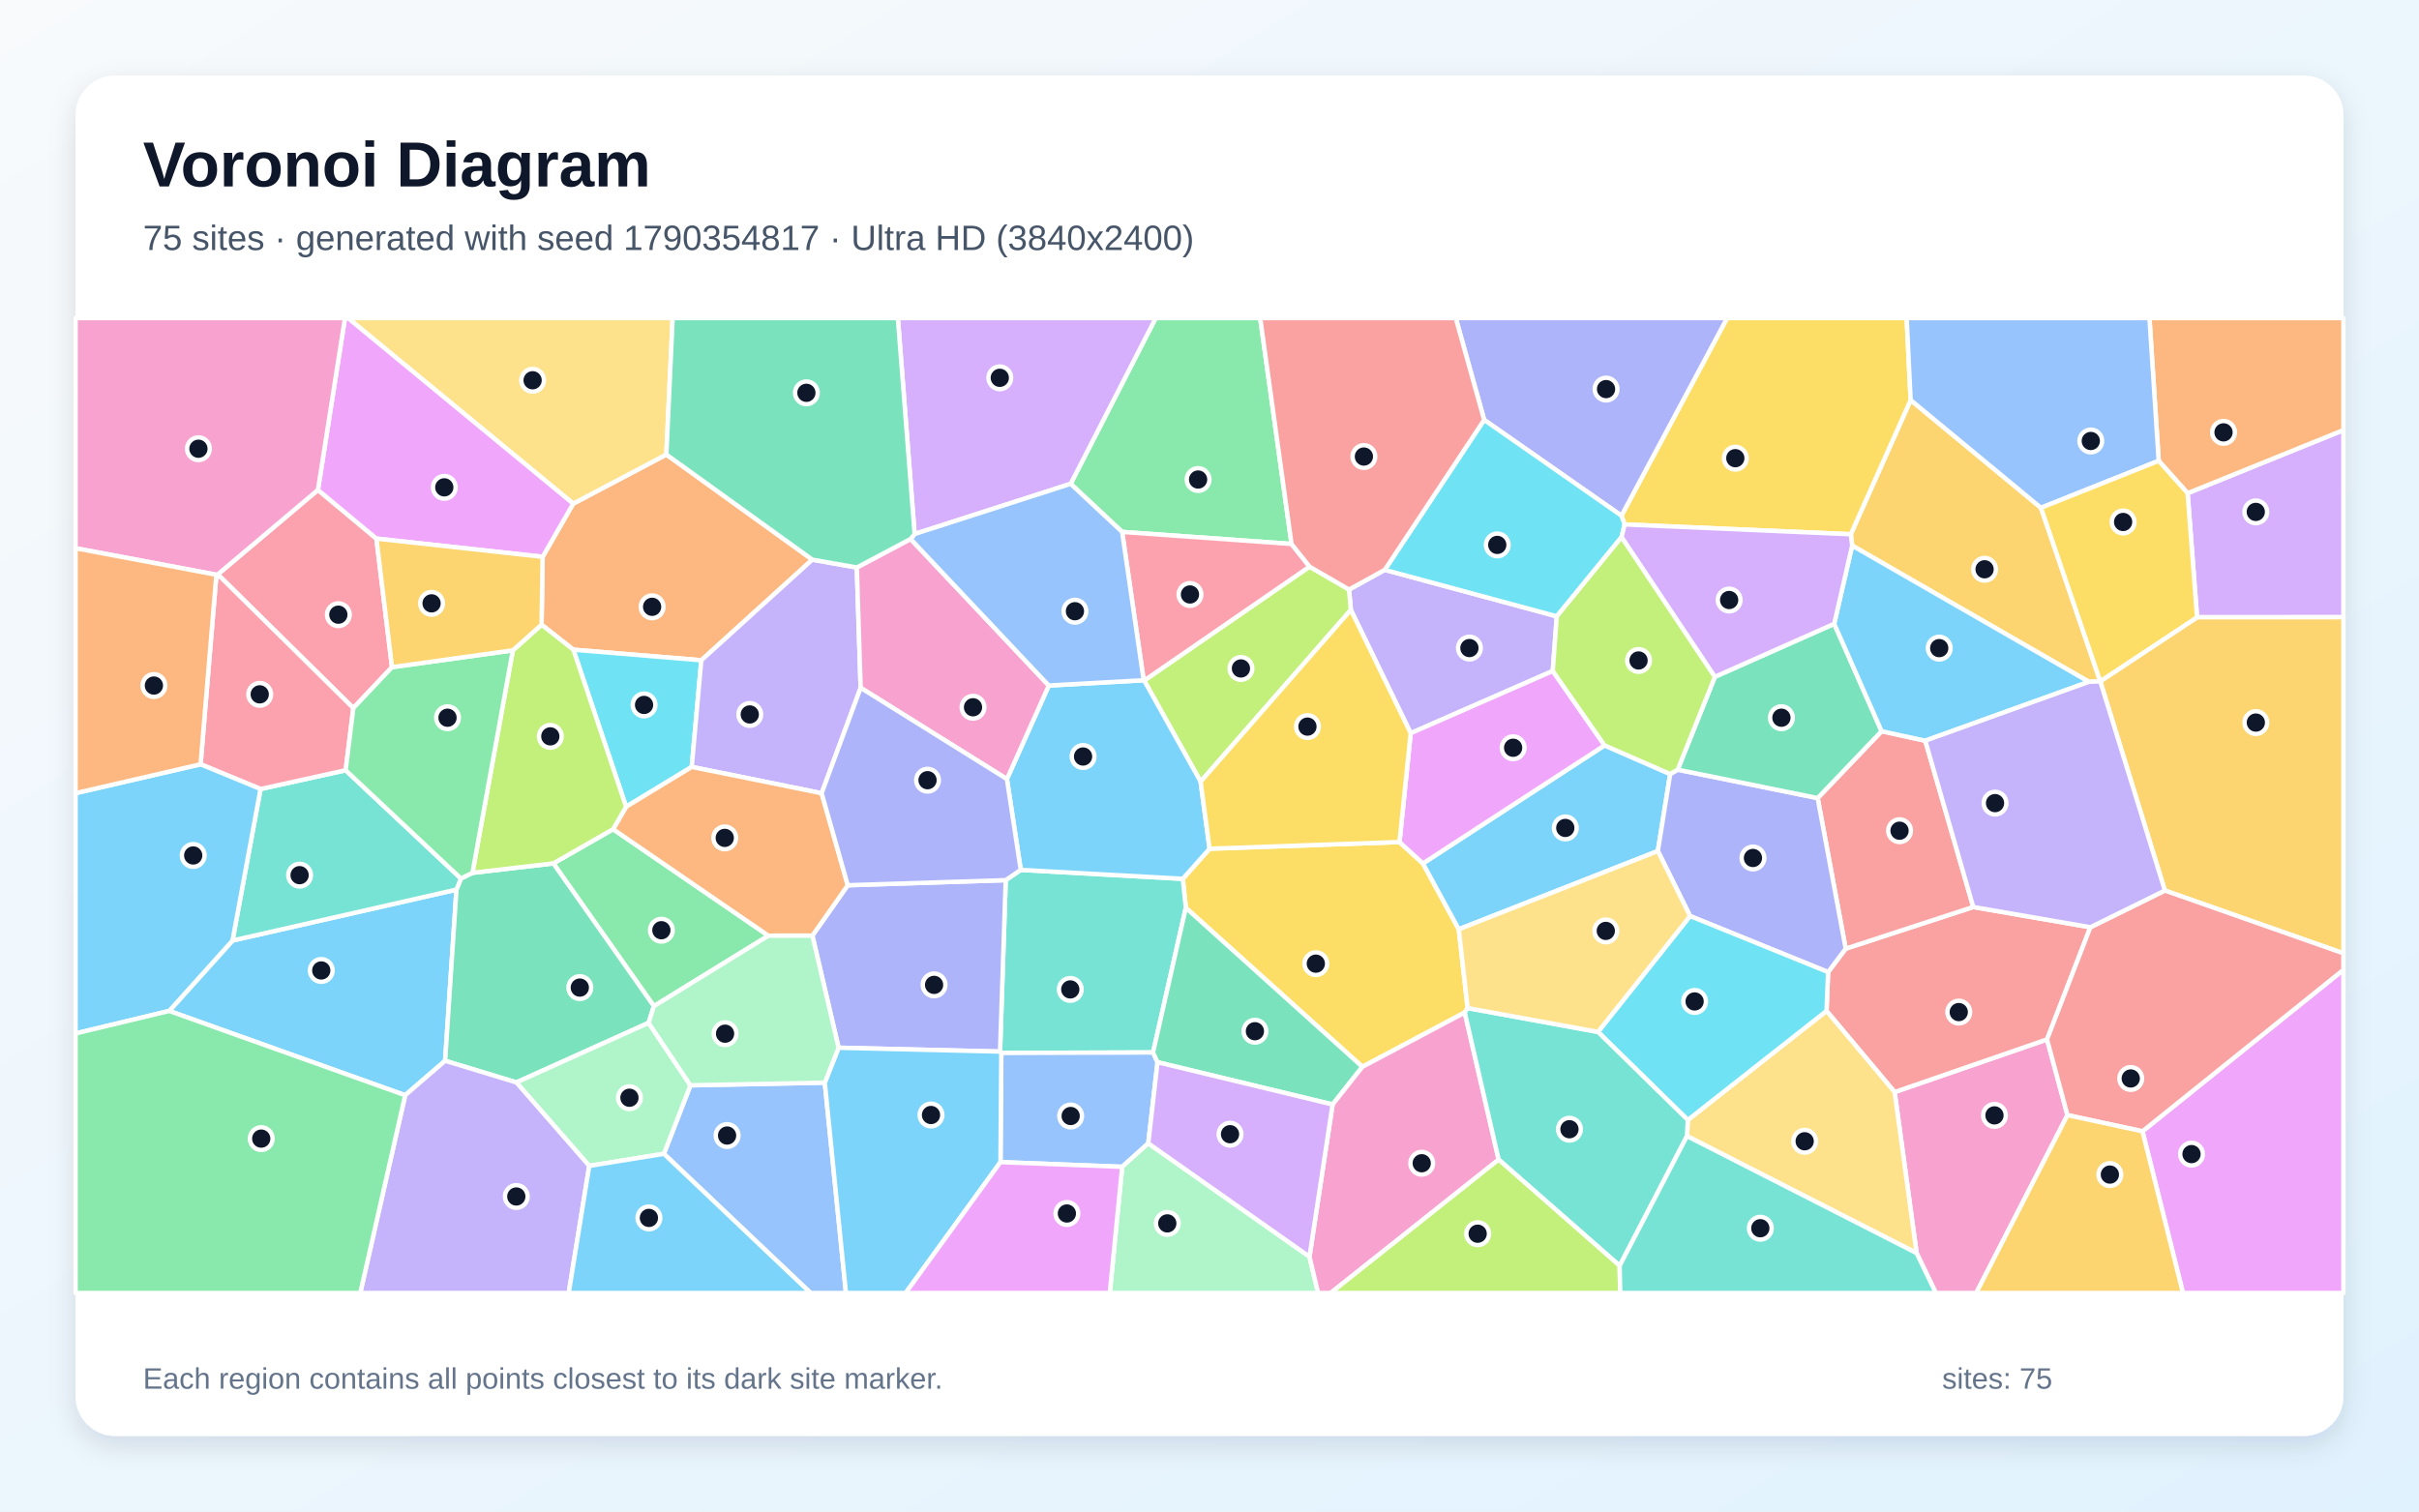
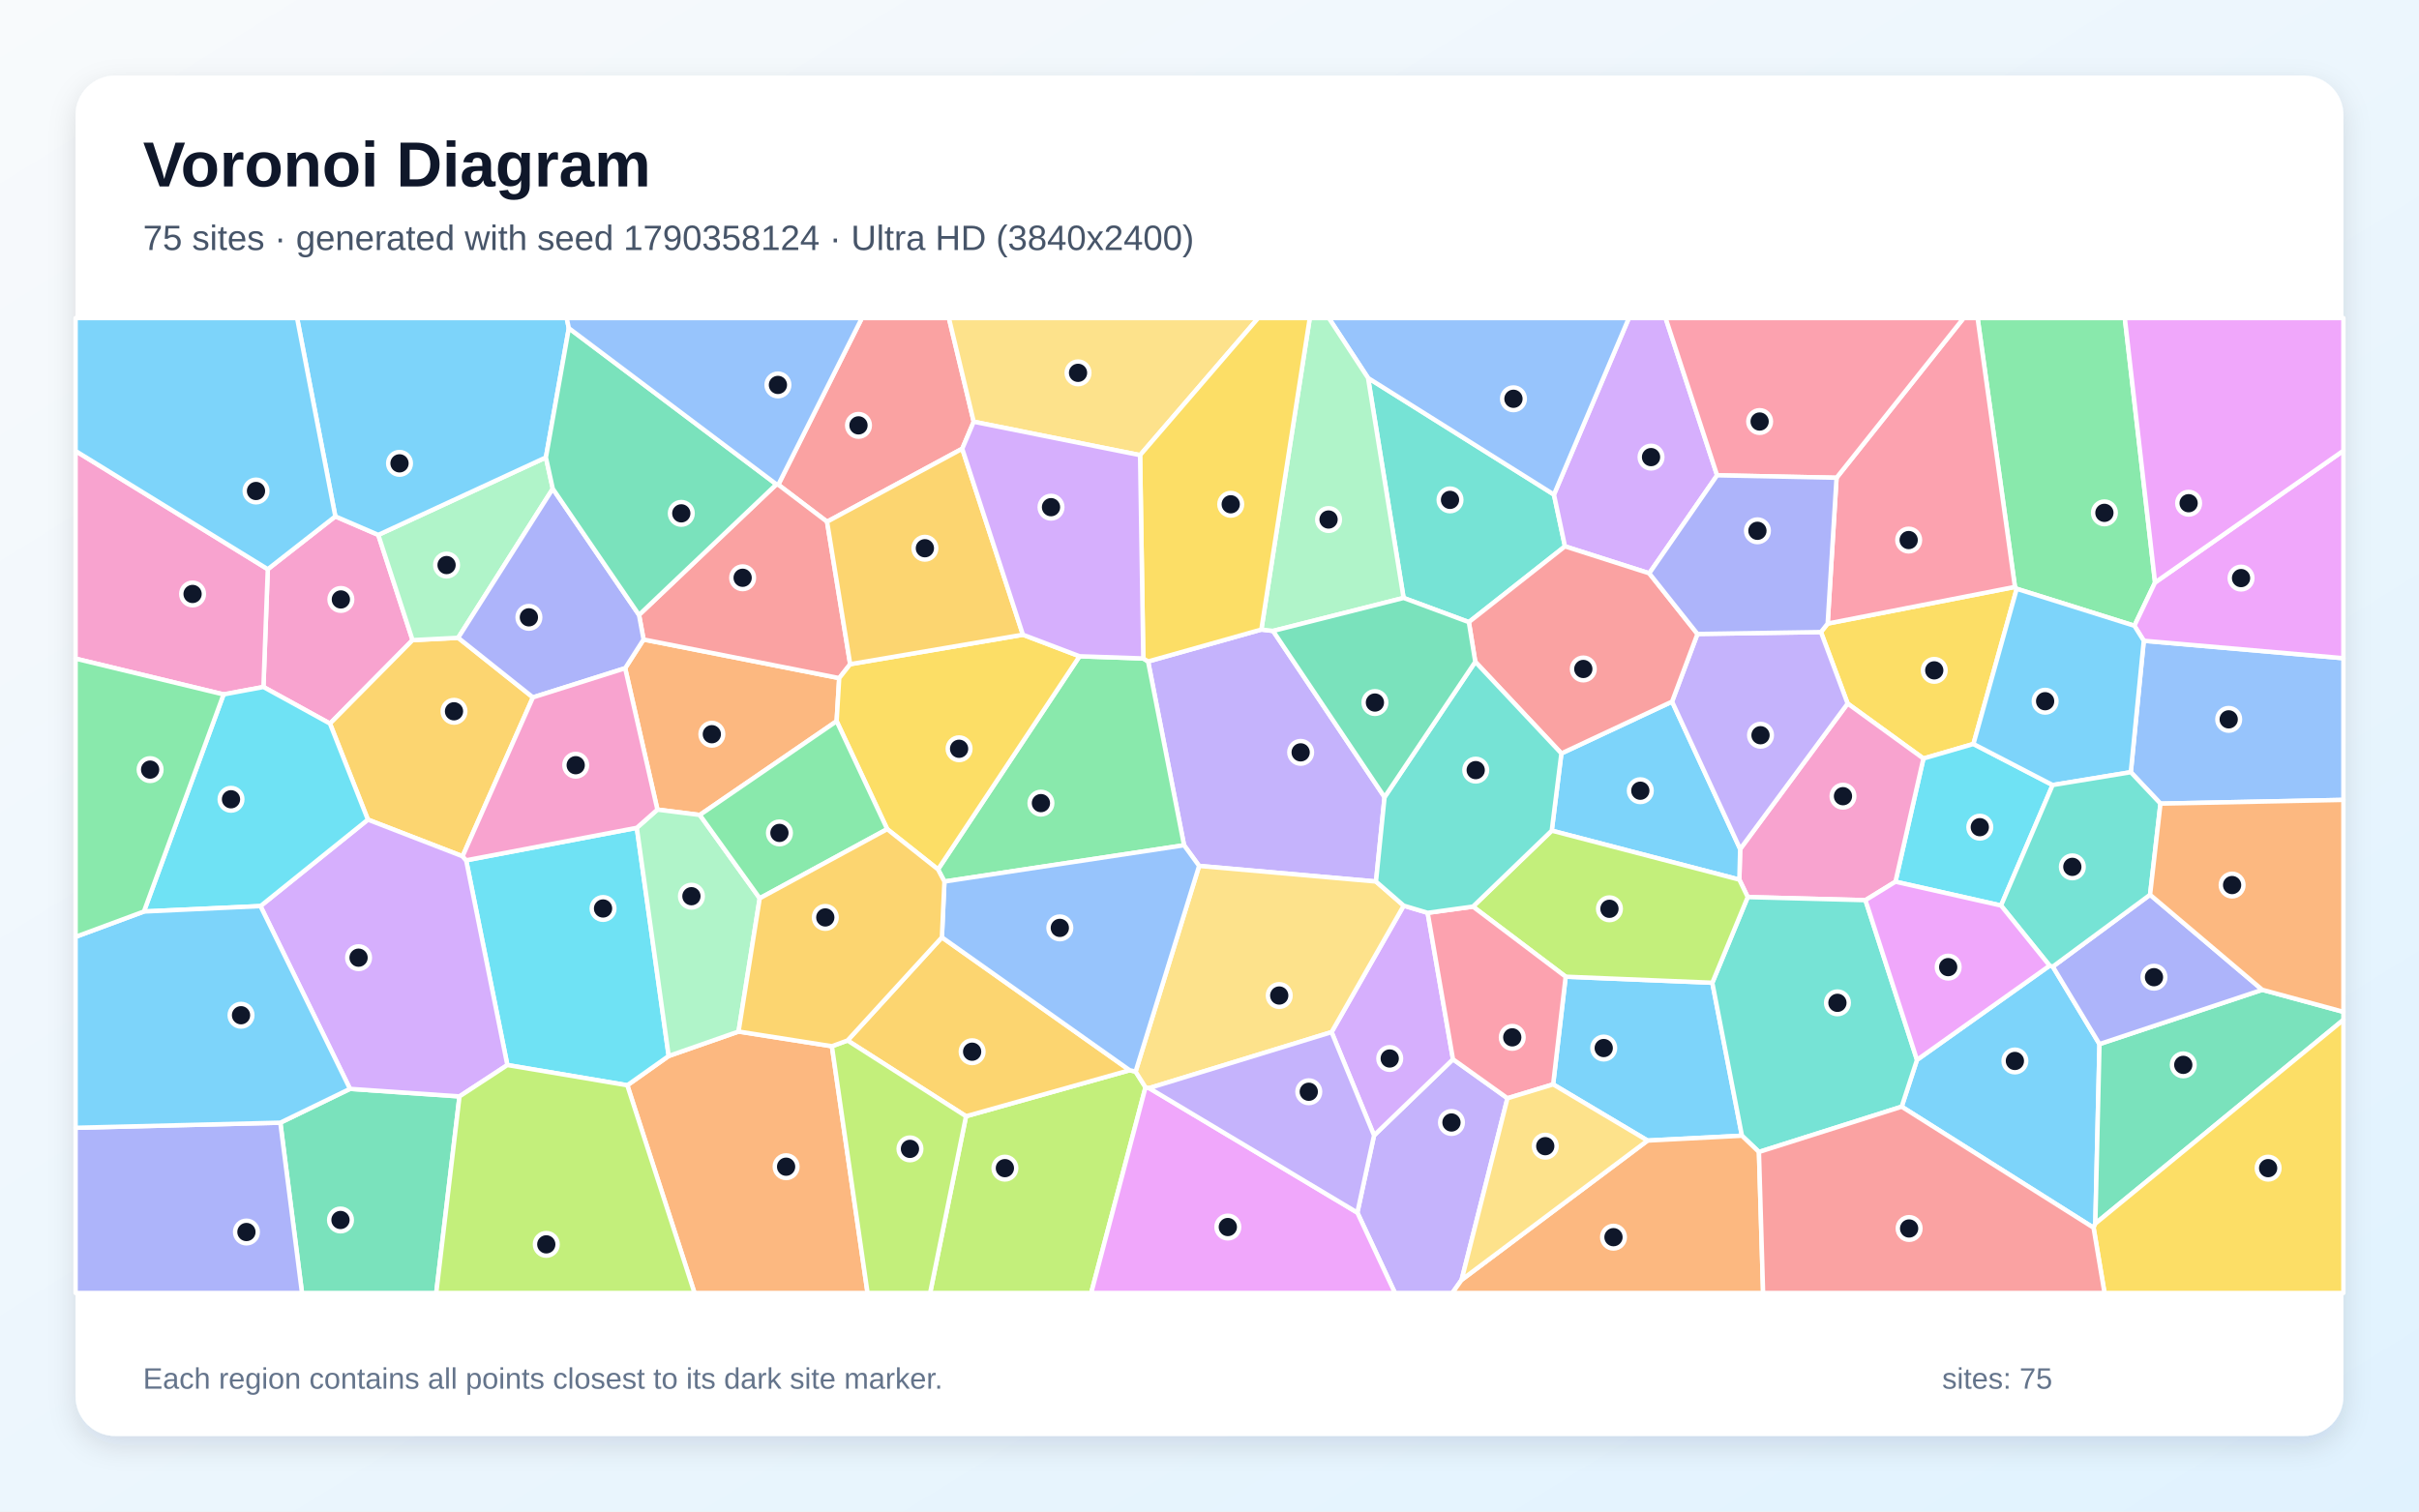
<svg xmlns="http://www.w3.org/2000/svg" width="3840" height="2400" viewBox="0 0 3840 2400" role="img" aria-labelledby="title description">
  <defs>
    <linearGradient id="background" x1="0" y1="0" x2="1" y2="1">
      <stop stop-color="#F8FAFC" />
      <stop offset="1" stop-color="#E0F2FE" />
    </linearGradient>
    <filter id="shadow" x="-5%" y="-5%" width="110%" height="110%">
      <feDropShadow dx="0" dy="15" stdDeviation="22" flood-color="#0F172A" flood-opacity=".12" />
    </filter>
  </defs>
  <rect width="3840" height="2400" fill="url(#background)" />
  <rect x="120" y="120" width="3600" height="2160" rx="63" fill="#FFFFFF" filter="url(#shadow)" />
  <g font-family="Arial, sans-serif">
    <text x="227" y="296" font-size="101" font-weight="700" fill="#0F172A">Voronoi Diagram</text>
-     <text x="227" y="397" font-size="56" fill="#475569">75 sites · generated with seed 1790354817 · Ultra HD (3840x2400)</text>
+     <text x="227" y="397" font-size="56" fill="#475569">75 sites · generated with seed 1790358124 · Ultra HD (3840x2400)</text>
  </g>
  <g stroke="#FFFFFF" stroke-width="7" stroke-linejoin="round">
-     <polygon points="268.6,1605.2 369.1,1493.4 724.6,1412.5 706.6,1684.3 643.2,1739.0" fill="#38BDF8" fill-opacity="0.65" />
-     <polygon points="2198.2,904.8 2471.3,978.6 2464.9,1065.4 2239.4,1164.2 2144.4,968.4 2141.5,936.1" fill="#A78BFA" fill-opacity="0.65" />
-     <polygon points="3042.5,1989.7 3007.6,1734.0 3249.5,1650.4 3282.0,1770.6 3137.1,2053.0 3073.0,2053.0" fill="#F472B6" fill-opacity="0.65" />
-     <polygon points="861.4,884.1 909.9,799.7 1057.8,721.7 1289.5,888.6 1113.3,1048.4 910.2,1031.6 859.7,991.9" fill="#FB923C" fill-opacity="0.65" />
-     <polygon points="2221.6,1337.0 2258.8,1371.0 2315.7,1475.5 2329.8,1600.6 2325.2,1607.7 2162.7,1693.9 1882.4,1441.4 1877.6,1395.4 1920.1,1347.6" fill="#FACC15" fill-opacity="0.65" />
-     <polygon points="973.2,1316.6 1219.8,1485.7 1038.0,1597.6 878.4,1370.9" fill="#4ADE80" fill-opacity="0.65" />
-     <polygon points="1830.4,1671.1 1589.5,1671.9 1587.5,1669.7 1596.5,1397.5 1620.4,1381.2 1877.6,1395.4 1882.4,1441.4" fill="#2DD4BF" fill-opacity="0.65" />
-     <polygon points="1588.2,1845.2 1589.5,1671.9 1830.4,1671.1 1837.5,1686.6 1822.8,1815.4 1781.4,1852.7" fill="#60A5FA" fill-opacity="0.65" />
-     <polygon points="3401.0,1796.3 3720.0,1539.9 3720.0,2053.0 3465.3,2053.0" fill="#E879F9" fill-opacity="0.65" />
-     <polygon points="1029.6,1624.1 819.7,1718.7 706.6,1684.3 724.6,1412.5 731.7,1394.9 750.0,1385.9 878.4,1370.9 1038.0,1597.6" fill="#34D399" fill-opacity="0.65" />
-     <polygon points="2902.0,1543.5 2929.9,1506.3 3132.4,1440.1 3318.3,1472.3 3249.5,1650.4 3007.6,1734.0 2899.5,1605.1" fill="#F87171" fill-opacity="0.65" />
-     <polygon points="1331.2,1663.6 1289.6,1485.6 1345.8,1405.6 1596.5,1397.5 1587.5,1669.7" fill="#818CF8" fill-opacity="0.65" />
-     <polygon points="3239.9,806.3 3334.0,1081.8 3316.0,1082.6 2940.2,866.3 2938.0,848.3 3033.0,635.2" fill="#FBBF24" fill-opacity="0.65" />
-     <polygon points="1905.9,1241.1 1816.3,1080.6 2078.8,899.7 2141.5,936.1 2144.4,968.4" fill="#A3E635" fill-opacity="0.65" />
-     <polygon points="3487.7,980.1 3472.7,783.1 3720.0,682.9 3720.0,980.0" fill="#C084FC" fill-opacity="0.65" />
-     <polygon points="504.7,777.9 597.5,855.2 622.3,1059.3 560.9,1124.3 345.7,912.0" fill="#FB7185" fill-opacity="0.65" />
-     <polygon points="1098.1,1217.7 993.9,1281.0 910.2,1031.6 1113.3,1048.4" fill="#22D3EE" fill-opacity="0.65" />
-     <polygon points="1781.4,1852.7 1822.8,1815.4 2078.7,1995.4 2092.4,2053.0 1761.7,2053.0" fill="#86EFAC" fill-opacity="0.65" />
-     <polygon points="2678.0,1803.9 2679.3,1778.3 2899.5,1605.1 3007.6,1734.0 3042.5,1989.7" fill="#FCD34D" fill-opacity="0.65" />
-     <polygon points="2651.3,1229.0 2631.7,1351.3 2315.7,1475.5 2258.8,1371.0 2547.1,1183.5" fill="#38BDF8" fill-opacity="0.65" />
-     <polygon points="1598.4,1237.0 1664.9,1088.5 1815.5,1080.1 1816.3,1080.6 1905.9,1241.1 1920.1,1347.6 1877.6,1395.4 1620.4,1381.2" fill="#38BDF8" fill-opacity="0.65" />
-     <polygon points="1360.1,901.1 1366.2,1092.1 1304.3,1259.5 1098.1,1217.7 1113.3,1048.4 1289.5,888.6" fill="#A78BFA" fill-opacity="0.65" />
-     <polygon points="1445.5,855.8 1664.9,1088.5 1598.4,1237.0 1366.2,1092.1 1360.1,901.1" fill="#F472B6" fill-opacity="0.65" />
-     <polygon points="1304.3,1259.5 1345.8,1405.6 1289.6,1485.6 1219.8,1485.7 973.2,1316.6 993.9,1281.0 1098.1,1217.7" fill="#FB923C" fill-opacity="0.65" />
-     <polygon points="3033.0,635.2 2938.0,848.3 2579.0,832.7 2573.9,818.8 2741.7,505.0 3026.7,505.0" fill="#FACC15" fill-opacity="0.65" />
-     <polygon points="2050.2,863.7 1781.3,844.6 1699.6,768.2 1834.6,505.0 2000.5,505.0" fill="#4ADE80" fill-opacity="0.65" />
-     <polygon points="413.6,1252.8 548.7,1223.0 731.7,1394.9 724.6,1412.5 369.1,1493.4" fill="#2DD4BF" fill-opacity="0.65" />
-     <polygon points="1053.9,1832.0 1096.0,1723.3 1309.3,1719.0 1342.9,2053.0 1286.7,2053.0" fill="#60A5FA" fill-opacity="0.65" />
-     <polygon points="2547.1,1183.5 2258.8,1371.0 2221.6,1337.0 2239.4,1164.2 2464.9,1065.4" fill="#E879F9" fill-opacity="0.65" />
-     <polygon points="2115.4,1753.7 1837.5,1686.6 1830.4,1671.1 1882.4,1441.4 2162.7,1693.9" fill="#34D399" fill-opacity="0.65" />
-     <polygon points="2885.4,1267.2 2986.9,1161.0 3056.2,1176.1 3132.4,1440.1 2929.9,1506.3" fill="#F87171" fill-opacity="0.65" />
-     <polygon points="2682.9,1454.5 2631.7,1351.3 2651.3,1229.0 2663.2,1222.1 2885.4,1267.2 2929.9,1506.3 2902.0,1543.5" fill="#818CF8" fill-opacity="0.65" />
-     <polygon points="3436.6,1414.0 3334.0,1081.8 3487.7,980.1 3720.0,980.0 3720.0,1513.7" fill="#FBBF24" fill-opacity="0.65" />
-     <polygon points="993.9,1281.0 973.2,1316.6 878.4,1370.9 750.0,1385.9 814.1,1032.6 859.7,991.9 910.2,1031.6" fill="#A3E635" fill-opacity="0.65" />
-     <polygon points="1699.6,768.2 1451.9,847.9 1425.3,505.0 1834.6,505.0" fill="#C084FC" fill-opacity="0.65" />
-     <polygon points="343.5,912.6 345.7,912.0 560.9,1124.3 548.7,1223.0 413.6,1252.8 318.4,1213.5" fill="#FB7185" fill-opacity="0.65" />
-     <polygon points="2679.3,1778.3 2536.7,1638.5 2682.9,1454.5 2902.0,1543.5 2899.5,1605.1" fill="#22D3EE" fill-opacity="0.65" />
-     <polygon points="935.4,1851.2 819.7,1718.7 1029.6,1624.1 1096.0,1723.3 1053.9,1832.0" fill="#86EFAC" fill-opacity="0.65" />
-     <polygon points="1057.8,721.7 909.9,799.7 552.4,505.0 1067.8,505.0" fill="#FCD34D" fill-opacity="0.65" />
-     <polygon points="1309.3,1719.0 1331.2,1663.6 1587.5,1669.7 1589.5,1671.9 1588.2,1845.2 1437.6,2053.0 1342.9,2053.0" fill="#38BDF8" fill-opacity="0.65" />
-     <polygon points="318.4,1213.5 413.6,1252.8 369.1,1493.4 268.6,1605.2 120.0,1640.9 120.0,1259.4" fill="#38BDF8" fill-opacity="0.65" />
-     <polygon points="643.2,1739.0 706.6,1684.3 819.7,1718.7 935.4,1851.2 902.8,2053.0 571.9,2053.0" fill="#A78BFA" fill-opacity="0.65" />
-     <polygon points="2078.7,1995.4 2115.4,1753.7 2162.7,1693.9 2325.2,1607.7 2379.0,1841.2 2112.4,2053.0 2092.4,2053.0" fill="#F472B6" fill-opacity="0.65" />
-     <polygon points="3472.7,783.1 3426.8,731.7 3412.1,505.0 3720.0,505.0 3720.0,682.9" fill="#FB923C" fill-opacity="0.65" />
-     <polygon points="2221.6,1337.0 1920.1,1347.6 1905.9,1241.1 2144.4,968.4 2239.4,1164.2" fill="#FACC15" fill-opacity="0.65" />
-     <polygon points="548.7,1223.0 560.9,1124.3 622.3,1059.3 814.1,1032.6 750.0,1385.9 731.7,1394.9" fill="#4ADE80" fill-opacity="0.65" />
-     <polygon points="2571.1,2009.8 2379.0,1841.2 2325.2,1607.7 2329.8,1600.6 2536.7,1638.5 2679.3,1778.3 2678.0,1803.9" fill="#2DD4BF" fill-opacity="0.65" />
-     <polygon points="3426.8,731.7 3239.9,806.3 3033.0,635.2 3026.7,505.0 3412.1,505.0" fill="#60A5FA" fill-opacity="0.65" />
-     <polygon points="909.9,799.7 861.4,884.1 597.5,855.2 504.7,777.9 547.6,505.0 552.4,505.0" fill="#E879F9" fill-opacity="0.65" />
-     <polygon points="2722.3,1074.6 2911.7,990.5 2986.9,1161.0 2885.4,1267.2 2663.2,1222.1" fill="#34D399" fill-opacity="0.65" />
-     <polygon points="3401.0,1796.3 3282.0,1770.6 3249.5,1650.4 3318.3,1472.3 3436.6,1414.0 3720.0,1513.7 3720.0,1539.9" fill="#F87171" fill-opacity="0.65" />
-     <polygon points="2573.9,818.8 2356.0,666.7 2310.9,505.0 2741.7,505.0" fill="#818CF8" fill-opacity="0.65" />
-     <polygon points="3282.0,1770.6 3401.0,1796.3 3465.3,2053.0 3137.1,2053.0" fill="#FBBF24" fill-opacity="0.65" />
-     <polygon points="2379.0,1841.2 2571.1,2009.8 2572.0,2053.0 2112.4,2053.0" fill="#A3E635" fill-opacity="0.65" />
-     <polygon points="2078.7,1995.4 1822.8,1815.4 1837.5,1686.6 2115.4,1753.7" fill="#C084FC" fill-opacity="0.65" />
-     <polygon points="1781.3,844.6 2050.2,863.7 2078.8,899.7 1816.3,1080.6 1815.5,1080.1" fill="#FB7185" fill-opacity="0.65" />
-     <polygon points="2356.0,666.7 2573.9,818.8 2579.0,832.7 2574.2,852.7 2471.3,978.6 2198.2,904.8" fill="#22D3EE" fill-opacity="0.65" />
-     <polygon points="1309.3,1719.0 1096.0,1723.3 1029.6,1624.1 1038.0,1597.6 1219.8,1485.7 1289.6,1485.6 1331.2,1663.6" fill="#86EFAC" fill-opacity="0.65" />
-     <polygon points="2682.9,1454.5 2536.7,1638.5 2329.8,1600.6 2315.7,1475.5 2631.7,1351.3" fill="#FCD34D" fill-opacity="0.65" />
-     <polygon points="2911.7,990.5 2940.2,866.3 3316.0,1082.6 3056.2,1176.1 2986.9,1161.0" fill="#38BDF8" fill-opacity="0.65" />
-     <polygon points="935.4,1851.2 1053.9,1832.0 1286.7,2053.0 902.8,2053.0" fill="#38BDF8" fill-opacity="0.65" />
-     <polygon points="3334.0,1081.8 3436.6,1414.0 3318.3,1472.3 3132.4,1440.1 3056.2,1176.1 3316.0,1082.6 3334.0,1081.8" fill="#A78BFA" fill-opacity="0.65" />
-     <polygon points="504.7,777.9 345.7,912.0 343.5,912.6 120.0,870.5 120.0,505.0 547.6,505.0" fill="#F472B6" fill-opacity="0.65" />
-     <polygon points="343.5,912.6 318.4,1213.5 120.0,1259.4 120.0,870.5" fill="#FB923C" fill-opacity="0.65" />
-     <polygon points="3426.8,731.7 3472.7,783.1 3487.7,980.1 3334.0,1081.8 3334.0,1081.8 3239.9,806.3" fill="#FACC15" fill-opacity="0.65" />
-     <polygon points="120.0,1640.9 268.6,1605.2 643.2,1739.0 571.9,2053.0 120.0,2053.0" fill="#4ADE80" fill-opacity="0.65" />
-     <polygon points="2571.1,2009.8 2678.0,1803.9 3042.5,1989.7 3073.0,2053.0 2572.0,2053.0" fill="#2DD4BF" fill-opacity="0.65" />
-     <polygon points="1451.9,847.9 1699.6,768.2 1781.3,844.6 1815.5,1080.1 1664.9,1088.5 1445.5,855.8" fill="#60A5FA" fill-opacity="0.65" />
-     <polygon points="1588.2,1845.2 1781.4,1852.7 1761.7,2053.0 1437.6,2053.0" fill="#E879F9" fill-opacity="0.65" />
-     <polygon points="1451.9,847.9 1445.5,855.8 1360.1,901.1 1289.5,888.6 1057.8,721.7 1067.8,505.0 1425.3,505.0" fill="#34D399" fill-opacity="0.65" />
-     <polygon points="2356.0,666.7 2198.2,904.8 2141.5,936.1 2078.8,899.7 2050.2,863.7 2000.5,505.0 2310.9,505.0" fill="#F87171" fill-opacity="0.65" />
-     <polygon points="1304.3,1259.5 1366.2,1092.1 1598.4,1237.0 1620.4,1381.2 1596.5,1397.5 1345.8,1405.6" fill="#818CF8" fill-opacity="0.65" />
-     <polygon points="861.4,884.1 859.7,991.9 814.1,1032.6 622.3,1059.3 597.5,855.2" fill="#FBBF24" fill-opacity="0.65" />
-     <polygon points="2574.2,852.7 2722.3,1074.6 2663.2,1222.1 2651.3,1229.0 2547.1,1183.5 2464.9,1065.4 2471.3,978.6" fill="#A3E635" fill-opacity="0.65" />
-     <polygon points="2574.2,852.7 2579.0,832.7 2938.0,848.3 2940.2,866.3 2911.7,990.5 2722.3,1074.6" fill="#C084FC" fill-opacity="0.65" />
+     <polygon points="3018.8,1757.2 3043.1,1682.9 3253.6,1533.3 3258.7,1534.8 3332.8,1657.8 3326.2,1942.8 3323.4,1949.4" fill="#38BDF8" fill-opacity="0.65" />
+     <polygon points="2154.7,1925.4 2181.2,1802.8 2306.5,1681.9 2393.0,1743.8 2320.2,2032.2 2305.5,2053.0 2214.4,2053.0" fill="#A78BFA" fill-opacity="0.65" />
+     <polygon points="418.2,1090.8 425.1,903.8 532.3,819.9 600.5,849.3 654.9,1016.4 523.8,1148.9" fill="#F472B6" fill-opacity="0.65" />
+     <polygon points="995.8,1723.2 1061.5,1676.7 1172.4,1637.9 1320.6,1661.2 1377.2,2053.0 1102.5,2053.0" fill="#FB923C" fill-opacity="0.65" />
+     <polygon points="2933.0,1117.1 2890.6,1003.6 2901.3,990.1 3198.6,931.9 3201.4,934.9 3132.7,1181.3 3053.3,1204.4" fill="#FACC15" fill-opacity="0.65" />
+     <polygon points="3421.0,924.9 3388.2,993.6 3201.4,934.9 3198.6,931.9 3139.3,505.0 3373.0,505.0" fill="#4ADE80" fill-opacity="0.65" />
+     <polygon points="2228.1,949.4 2171.7,600.2 2466.8,785.3 2484.3,867.5 2331.7,987.8" fill="#2DD4BF" fill-opacity="0.65" />
+     <polygon points="3429.6,1276.0 3382.5,1226.1 3403.1,1017.4 3720.0,1045.1 3720.0,1270.1" fill="#60A5FA" fill-opacity="0.65" />
+     <polygon points="3403.1,1017.4 3388.2,993.6 3421.0,924.9 3720.0,715.6 3720.0,1045.1" fill="#E879F9" fill-opacity="0.65" />
+     <polygon points="3326.2,1942.8 3332.8,1657.8 3591.2,1571.6 3720.0,1606.6 3720.0,1619.3" fill="#34D399" fill-opacity="0.65" />
+     <polygon points="1545.7,669.6 1527.5,712.5 1312.9,828.4 1235.5,769.6 1368.2,505.0 1506.3,505.0" fill="#F87171" fill-opacity="0.65" />
+     <polygon points="3591.2,1571.6 3332.8,1657.8 3258.7,1534.8 3413.1,1420.7" fill="#818CF8" fill-opacity="0.65" />
+     <polygon points="734.3,1359.6 584.0,1301.4 523.8,1148.9 654.9,1016.4 727.3,1012.7 846.0,1107.3" fill="#FBBF24" fill-opacity="0.65" />
+     <polygon points="1533.5,1772.4 1793.2,1699.3 1802.7,1701.5 1818.4,1726.4 1732.2,2053.0 1476.5,2053.0" fill="#A3E635" fill-opacity="0.65" />
+     <polygon points="2725.8,754.7 2618.1,910.3 2484.3,867.5 2466.8,785.3 2585.7,505.0 2644.0,505.0" fill="#C084FC" fill-opacity="0.65" />
+     <polygon points="3198.6,931.9 2901.3,990.1 2915.4,758.6 3117.1,505.0 3139.3,505.0" fill="#FB7185" fill-opacity="0.65" />
+     <polygon points="3258.4,1246.5 3176.5,1437.8 3008.9,1400.0 3053.3,1204.4 3132.7,1181.3" fill="#22D3EE" fill-opacity="0.65" />
+     <polygon points="866.6,726.3 877.5,776.0 727.3,1012.7 654.9,1016.4 600.5,849.3" fill="#86EFAC" fill-opacity="0.65" />
+     <polygon points="1809.8,722.7 1545.7,669.6 1506.3,505.0 1997.3,505.0" fill="#FCD34D" fill-opacity="0.65" />
+     <polygon points="2615.4,1811.0 2465.5,1721.8 2485.4,1550.8 2718.2,1560.4 2765.2,1803.3" fill="#38BDF8" fill-opacity="0.65" />
+     <polygon points="3403.1,1017.4 3382.5,1226.1 3258.4,1246.5 3132.7,1181.3 3201.4,934.9 3388.2,993.6" fill="#38BDF8" fill-opacity="0.65" />
+     <polygon points="2197.9,1265.7 2184.3,1399.7 1903.5,1374.9 1879.6,1342.1 1822.5,1050.3 2002.3,999.6 2020.9,1001.8" fill="#A78BFA" fill-opacity="0.65" />
+     <polygon points="2961.3,1429.3 2774.4,1424.4 2761.1,1396.7 2762.4,1348.1 2933.0,1117.1 3053.3,1204.4 3008.9,1400.0" fill="#F472B6" fill-opacity="0.65" />
+     <polygon points="992.4,1061.0 1021.6,1015.4 1332.2,1076.7 1328.1,1145.1 1110.9,1294.0 1043.6,1285.5" fill="#FB923C" fill-opacity="0.65" />
+     <polygon points="3323.4,1949.4 3326.2,1942.8 3720.0,1619.3 3720.0,2053.0 3340.8,2053.0" fill="#FACC15" fill-opacity="0.65" />
+     <polygon points="1499.2,1399.7 1489.0,1380.4 1713.7,1042.0 1814.9,1045.5 1822.5,1050.3 1879.6,1342.1" fill="#4ADE80" fill-opacity="0.65" />
+     <polygon points="2792.2,1829.1 2765.2,1803.3 2718.2,1560.4 2774.4,1424.4 2961.3,1429.3 3043.1,1682.9 3018.8,1757.2" fill="#2DD4BF" fill-opacity="0.65" />
+     <polygon points="2466.8,785.3 2171.7,600.2 2109.4,505.0 2585.7,505.0" fill="#60A5FA" fill-opacity="0.65" />
+     <polygon points="1818.4,1726.4 1824.2,1727.7 2154.7,1925.4 2214.4,2053.0 1732.2,2053.0" fill="#E879F9" fill-opacity="0.65" />
+     <polygon points="445.0,1782.6 555.6,1728.9 729.4,1740.9 692.5,2053.0 479.4,2053.0" fill="#34D399" fill-opacity="0.65" />
+     <polygon points="1349.6,1054.6 1332.2,1076.7 1021.6,1015.4 1014.4,976.4 1232.5,769.0 1235.5,769.6 1312.9,828.4" fill="#F87171" fill-opacity="0.65" />
+     <polygon points="877.5,776.0 1014.4,976.4 1021.6,1015.4 992.4,1061.0 846.0,1107.3 727.3,1012.7" fill="#818CF8" fill-opacity="0.65" />
+     <polygon points="1495.2,1488.3 1793.2,1699.3 1533.5,1772.4 1345.4,1652.1" fill="#FBBF24" fill-opacity="0.65" />
+     <polygon points="1320.6,1661.2 1345.4,1652.1 1533.5,1772.4 1476.5,2053.0 1377.2,2053.0" fill="#A3E635" fill-opacity="0.65" />
+     <polygon points="2113.8,1638.8 2228.3,1438.0 2266.3,1449.4 2306.5,1681.9 2181.2,1802.8" fill="#C084FC" fill-opacity="0.65" />
+     <polygon points="2915.4,758.6 2725.8,754.7 2644.0,505.0 3117.1,505.0" fill="#FB7185" fill-opacity="0.65" />
+     <polygon points="805.4,1691.1 740.0,1366.0 1010.9,1314.4 1061.5,1676.7 995.8,1723.2" fill="#22D3EE" fill-opacity="0.65" />
+     <polygon points="1010.9,1314.4 1043.6,1285.5 1110.9,1294.0 1206.0,1426.3 1172.4,1637.9 1061.5,1676.7" fill="#86EFAC" fill-opacity="0.65" />
+     <polygon points="2228.3,1438.0 2113.8,1638.8 1824.2,1727.7 1818.4,1726.4 1802.7,1701.5 1903.5,1374.9 2184.3,1399.7" fill="#FCD34D" fill-opacity="0.65" />
+     <polygon points="2478.6,1196.3 2654.3,1114.0 2762.4,1348.1 2761.1,1396.7 2463.3,1318.9" fill="#38BDF8" fill-opacity="0.65" />
+     <polygon points="903.0,521.1 866.6,726.3 600.5,849.3 532.3,819.9 471.6,505.0 899.6,505.0" fill="#38BDF8" fill-opacity="0.65" />
+     <polygon points="2762.4,1348.1 2654.3,1114.0 2694.6,1006.6 2890.6,1003.6 2933.0,1117.1" fill="#A78BFA" fill-opacity="0.65" />
+     <polygon points="354.9,1102.6 120.0,1045.8 120.0,716.1 425.1,903.8 418.2,1090.8" fill="#F472B6" fill-opacity="0.65" />
+     <polygon points="2320.2,2032.2 2615.4,1811.0 2765.2,1803.3 2792.2,1829.1 2798.8,2053.0 2305.5,2053.0" fill="#FB923C" fill-opacity="0.65" />
+     <polygon points="1623.8,1007.8 1713.7,1042.0 1489.0,1380.4 1408.4,1316.5 1328.1,1145.1 1332.2,1076.7 1349.6,1054.6" fill="#FACC15" fill-opacity="0.65" />
+     <polygon points="1408.4,1316.5 1206.0,1426.3 1110.9,1294.0 1328.1,1145.1" fill="#4ADE80" fill-opacity="0.65" />
+     <polygon points="3413.1,1420.7 3258.7,1534.8 3253.6,1533.3 3176.5,1437.8 3258.4,1246.5 3382.5,1226.1 3429.6,1276.0" fill="#2DD4BF" fill-opacity="0.65" />
+     <polygon points="1802.7,1701.5 1793.2,1699.3 1495.2,1488.3 1499.2,1399.7 1879.6,1342.1 1903.5,1374.9" fill="#60A5FA" fill-opacity="0.65" />
+     <polygon points="2961.3,1429.3 3008.9,1400.0 3176.5,1437.8 3253.6,1533.3 3043.1,1682.9" fill="#E879F9" fill-opacity="0.65" />
+     <polygon points="1232.5,769.0 1014.4,976.4 877.5,776.0 866.6,726.3 903.0,521.1" fill="#34D399" fill-opacity="0.65" />
+     <polygon points="2694.6,1006.6 2654.3,1114.0 2478.6,1196.3 2341.9,1050.8 2331.7,987.8 2484.3,867.5 2618.1,910.3" fill="#F87171" fill-opacity="0.65" />
+     <polygon points="120.0,1790.7 445.0,1782.6 479.4,2053.0 120.0,2053.0" fill="#818CF8" fill-opacity="0.65" />
+     <polygon points="1408.4,1316.5 1489.0,1380.4 1499.2,1399.7 1495.2,1488.3 1345.4,1652.1 1320.6,1661.2 1172.4,1637.9 1206.0,1426.3" fill="#FBBF24" fill-opacity="0.65" />
+     <polygon points="2463.3,1318.9 2761.1,1396.7 2774.4,1424.4 2718.2,1560.4 2485.4,1550.8 2338.2,1439.5" fill="#A3E635" fill-opacity="0.65" />
+     <polygon points="740.0,1366.0 805.4,1691.1 729.4,1740.9 555.6,1728.9 413.5,1438.7 584.0,1301.4 734.3,1359.6" fill="#C084FC" fill-opacity="0.65" />
+     <polygon points="2266.3,1449.4 2338.2,1439.5 2485.4,1550.8 2465.5,1721.8 2393.0,1743.8 2306.5,1681.9" fill="#FB7185" fill-opacity="0.65" />
+     <polygon points="413.5,1438.7 228.5,1447.3 354.9,1102.6 418.2,1090.8 523.8,1148.9 584.0,1301.4" fill="#22D3EE" fill-opacity="0.65" />
+     <polygon points="2171.7,600.2 2228.1,949.4 2020.9,1001.8 2002.3,999.6 2079.2,505.0 2109.4,505.0" fill="#86EFAC" fill-opacity="0.65" />
+     <polygon points="2320.2,2032.2 2393.0,1743.8 2465.5,1721.8 2615.4,1811.0" fill="#FCD34D" fill-opacity="0.65" />
+     <polygon points="228.5,1447.3 413.5,1438.7 555.6,1728.9 445.0,1782.6 120.0,1790.7 120.0,1487.5" fill="#38BDF8" fill-opacity="0.65" />
+     <polygon points="532.3,819.9 425.1,903.8 120.0,716.1 120.0,505.0 471.6,505.0" fill="#38BDF8" fill-opacity="0.65" />
+     <polygon points="1824.2,1727.7 2113.8,1638.8 2181.2,1802.8 2154.7,1925.4" fill="#A78BFA" fill-opacity="0.65" />
+     <polygon points="1010.9,1314.4 740.0,1366.0 734.3,1359.6 846.0,1107.3 992.4,1061.0 1043.6,1285.5" fill="#F472B6" fill-opacity="0.65" />
+     <polygon points="3591.2,1571.6 3413.1,1420.7 3429.6,1276.0 3720.0,1270.1 3720.0,1606.6" fill="#FB923C" fill-opacity="0.65" />
+     <polygon points="2002.3,999.6 1822.5,1050.3 1814.9,1045.5 1809.8,722.7 1997.3,505.0 2079.2,505.0" fill="#FACC15" fill-opacity="0.65" />
+     <polygon points="228.5,1447.3 120.0,1487.5 120.0,1045.8 354.9,1102.6" fill="#4ADE80" fill-opacity="0.65" />
+     <polygon points="2341.9,1050.8 2478.6,1196.3 2463.3,1318.9 2338.2,1439.5 2266.3,1449.4 2228.3,1438.0 2184.3,1399.7 2197.9,1265.7" fill="#2DD4BF" fill-opacity="0.65" />
+     <polygon points="1235.5,769.6 1232.5,769.0 903.0,521.1 899.6,505.0 1368.2,505.0" fill="#60A5FA" fill-opacity="0.65" />
+     <polygon points="3421.0,924.9 3373.0,505.0 3720.0,505.0 3720.0,715.6" fill="#E879F9" fill-opacity="0.65" />
+     <polygon points="2341.9,1050.8 2197.9,1265.7 2020.9,1001.8 2228.1,949.4 2331.7,987.8" fill="#34D399" fill-opacity="0.65" />
+     <polygon points="2792.2,1829.1 3018.8,1757.2 3323.4,1949.4 3340.8,2053.0 2798.8,2053.0" fill="#F87171" fill-opacity="0.65" />
+     <polygon points="2915.4,758.6 2901.3,990.1 2890.6,1003.6 2694.6,1006.6 2618.1,910.3 2725.8,754.7" fill="#818CF8" fill-opacity="0.65" />
+     <polygon points="1623.8,1007.8 1349.6,1054.6 1312.9,828.4 1527.5,712.5" fill="#FBBF24" fill-opacity="0.65" />
+     <polygon points="729.4,1740.9 805.4,1691.1 995.8,1723.2 1102.5,2053.0 692.5,2053.0" fill="#A3E635" fill-opacity="0.65" />
+     <polygon points="1814.9,1045.5 1713.7,1042.0 1623.8,1007.8 1527.5,712.5 1545.7,669.6 1809.8,722.7" fill="#C084FC" fill-opacity="0.65" />
  </g>
  <g>
-     <circle cx="510.0" cy="1540.9" r="18" fill="#0F172A" stroke="#FFFFFF" stroke-width="7" />
-     <circle cx="2332.6" cy="1029.0" r="18" fill="#0F172A" stroke="#FFFFFF" stroke-width="7" />
-     <circle cx="3166.1" cy="1771.0" r="18" fill="#0F172A" stroke="#FFFFFF" stroke-width="7" />
-     <circle cx="1035.2" cy="963.5" r="18" fill="#0F172A" stroke="#FFFFFF" stroke-width="7" />
-     <circle cx="2088.8" cy="1530.1" r="18" fill="#0F172A" stroke="#FFFFFF" stroke-width="7" />
-     <circle cx="1049.9" cy="1477.0" r="18" fill="#0F172A" stroke="#FFFFFF" stroke-width="7" />
-     <circle cx="1699.0" cy="1571.0" r="18" fill="#0F172A" stroke="#FFFFFF" stroke-width="7" />
-     <circle cx="1699.6" cy="1772.0" r="18" fill="#0F172A" stroke="#FFFFFF" stroke-width="7" />
-     <circle cx="3478.9" cy="1832.5" r="18" fill="#0F172A" stroke="#FFFFFF" stroke-width="7" />
-     <circle cx="920.4" cy="1568.1" r="18" fill="#0F172A" stroke="#FFFFFF" stroke-width="7" />
-     <circle cx="3109.4" cy="1607.0" r="18" fill="#0F172A" stroke="#FFFFFF" stroke-width="7" />
-     <circle cx="1482.8" cy="1563.8" r="18" fill="#0F172A" stroke="#FFFFFF" stroke-width="7" />
-     <circle cx="3150.4" cy="903.9" r="18" fill="#0F172A" stroke="#FFFFFF" stroke-width="7" />
-     <circle cx="1969.9" cy="1061.4" r="18" fill="#0F172A" stroke="#FFFFFF" stroke-width="7" />
-     <circle cx="3580.9" cy="812.8" r="18" fill="#0F172A" stroke="#FFFFFF" stroke-width="7" />
-     <circle cx="537.1" cy="976.0" r="18" fill="#0F172A" stroke="#FFFFFF" stroke-width="7" />
-     <circle cx="1022.4" cy="1119.3" r="18" fill="#0F172A" stroke="#FFFFFF" stroke-width="7" />
-     <circle cx="1853.0" cy="1942.5" r="18" fill="#0F172A" stroke="#FFFFFF" stroke-width="7" />
-     <circle cx="2864.8" cy="1812.1" r="18" fill="#0F172A" stroke="#FFFFFF" stroke-width="7" />
-     <circle cx="2484.8" cy="1314.6" r="18" fill="#0F172A" stroke="#FFFFFF" stroke-width="7" />
-     <circle cx="1719.3" cy="1201.2" r="18" fill="#0F172A" stroke="#FFFFFF" stroke-width="7" />
-     <circle cx="1190.2" cy="1134.4" r="18" fill="#0F172A" stroke="#FFFFFF" stroke-width="7" />
-     <circle cx="1544.6" cy="1123.0" r="18" fill="#0F172A" stroke="#FFFFFF" stroke-width="7" />
-     <circle cx="1150.5" cy="1330.4" r="18" fill="#0F172A" stroke="#FFFFFF" stroke-width="7" />
-     <circle cx="2754.7" cy="727.5" r="18" fill="#0F172A" stroke="#FFFFFF" stroke-width="7" />
-     <circle cx="1901.9" cy="761.4" r="18" fill="#0F172A" stroke="#FFFFFF" stroke-width="7" />
-     <circle cx="475.6" cy="1389.6" r="18" fill="#0F172A" stroke="#FFFFFF" stroke-width="7" />
-     <circle cx="1154.2" cy="1803.0" r="18" fill="#0F172A" stroke="#FFFFFF" stroke-width="7" />
-     <circle cx="2402.0" cy="1187.3" r="18" fill="#0F172A" stroke="#FFFFFF" stroke-width="7" />
-     <circle cx="1992.1" cy="1637.4" r="18" fill="#0F172A" stroke="#FFFFFF" stroke-width="7" />
-     <circle cx="3015.4" cy="1319.0" r="18" fill="#0F172A" stroke="#FFFFFF" stroke-width="7" />
-     <circle cx="2782.7" cy="1362.3" r="18" fill="#0F172A" stroke="#FFFFFF" stroke-width="7" />
-     <circle cx="3581.0" cy="1147.3" r="18" fill="#0F172A" stroke="#FFFFFF" stroke-width="7" />
-     <circle cx="873.6" cy="1169.2" r="18" fill="#0F172A" stroke="#FFFFFF" stroke-width="7" />
-     <circle cx="1587.1" cy="599.9" r="18" fill="#0F172A" stroke="#FFFFFF" stroke-width="7" />
-     <circle cx="412.3" cy="1102.5" r="18" fill="#0F172A" stroke="#FFFFFF" stroke-width="7" />
-     <circle cx="2690.1" cy="1590.1" r="18" fill="#0F172A" stroke="#FFFFFF" stroke-width="7" />
-     <circle cx="999.2" cy="1743.0" r="18" fill="#0F172A" stroke="#FFFFFF" stroke-width="7" />
-     <circle cx="845.5" cy="603.8" r="18" fill="#0F172A" stroke="#FFFFFF" stroke-width="7" />
-     <circle cx="1477.9" cy="1770.4" r="18" fill="#0F172A" stroke="#FFFFFF" stroke-width="7" />
-     <circle cx="306.7" cy="1358.3" r="18" fill="#0F172A" stroke="#FFFFFF" stroke-width="7" />
-     <circle cx="819.6" cy="1899.8" r="18" fill="#0F172A" stroke="#FFFFFF" stroke-width="7" />
-     <circle cx="2256.9" cy="1847.0" r="18" fill="#0F172A" stroke="#FFFFFF" stroke-width="7" />
-     <circle cx="3529.7" cy="686.5" r="18" fill="#0F172A" stroke="#FFFFFF" stroke-width="7" />
-     <circle cx="2075.5" cy="1153.7" r="18" fill="#0F172A" stroke="#FFFFFF" stroke-width="7" />
-     <circle cx="710.4" cy="1139.6" r="18" fill="#0F172A" stroke="#FFFFFF" stroke-width="7" />
-     <circle cx="2491.4" cy="1793.0" r="18" fill="#0F172A" stroke="#FFFFFF" stroke-width="7" />
-     <circle cx="3319.0" cy="700.2" r="18" fill="#0F172A" stroke="#FFFFFF" stroke-width="7" />
-     <circle cx="705.3" cy="773.8" r="18" fill="#0F172A" stroke="#FFFFFF" stroke-width="7" />
-     <circle cx="2827.9" cy="1139.6" r="18" fill="#0F172A" stroke="#FFFFFF" stroke-width="7" />
-     <circle cx="3382.4" cy="1712.4" r="18" fill="#0F172A" stroke="#FFFFFF" stroke-width="7" />
-     <circle cx="2549.5" cy="617.8" r="18" fill="#0F172A" stroke="#FFFFFF" stroke-width="7" />
-     <circle cx="3349.3" cy="1865.0" r="18" fill="#0F172A" stroke="#FFFFFF" stroke-width="7" />
-     <circle cx="2345.7" cy="1958.9" r="18" fill="#0F172A" stroke="#FFFFFF" stroke-width="7" />
-     <circle cx="1952.6" cy="1800.9" r="18" fill="#0F172A" stroke="#FFFFFF" stroke-width="7" />
-     <circle cx="1889.0" cy="943.9" r="18" fill="#0F172A" stroke="#FFFFFF" stroke-width="7" />
-     <circle cx="2376.8" cy="865.2" r="18" fill="#0F172A" stroke="#FFFFFF" stroke-width="7" />
-     <circle cx="1151.0" cy="1641.3" r="18" fill="#0F172A" stroke="#FFFFFF" stroke-width="7" />
-     <circle cx="2549.1" cy="1478.1" r="18" fill="#0F172A" stroke="#FFFFFF" stroke-width="7" />
-     <circle cx="3078.4" cy="1029.1" r="18" fill="#0F172A" stroke="#FFFFFF" stroke-width="7" />
-     <circle cx="1030.1" cy="1933.8" r="18" fill="#0F172A" stroke="#FFFFFF" stroke-width="7" />
-     <circle cx="3167.0" cy="1275.2" r="18" fill="#0F172A" stroke="#FFFFFF" stroke-width="7" />
-     <circle cx="315.0" cy="712.5" r="18" fill="#0F172A" stroke="#FFFFFF" stroke-width="7" />
-     <circle cx="244.3" cy="1088.5" r="18" fill="#0F172A" stroke="#FFFFFF" stroke-width="7" />
-     <circle cx="3370.3" cy="828.8" r="18" fill="#0F172A" stroke="#FFFFFF" stroke-width="7" />
-     <circle cx="414.7" cy="1807.9" r="18" fill="#0F172A" stroke="#FFFFFF" stroke-width="7" />
-     <circle cx="2794.4" cy="1950.2" r="18" fill="#0F172A" stroke="#FFFFFF" stroke-width="7" />
-     <circle cx="1706.4" cy="970.5" r="18" fill="#0F172A" stroke="#FFFFFF" stroke-width="7" />
-     <circle cx="1693.6" cy="1926.8" r="18" fill="#0F172A" stroke="#FFFFFF" stroke-width="7" />
-     <circle cx="1280.1" cy="623.7" r="18" fill="#0F172A" stroke="#FFFFFF" stroke-width="7" />
-     <circle cx="2165.1" cy="724.9" r="18" fill="#0F172A" stroke="#FFFFFF" stroke-width="7" />
-     <circle cx="1472.4" cy="1238.8" r="18" fill="#0F172A" stroke="#FFFFFF" stroke-width="7" />
-     <circle cx="685.1" cy="958.0" r="18" fill="#0F172A" stroke="#FFFFFF" stroke-width="7" />
-     <circle cx="2601.1" cy="1048.7" r="18" fill="#0F172A" stroke="#FFFFFF" stroke-width="7" />
-     <circle cx="2744.9" cy="952.7" r="18" fill="#0F172A" stroke="#FFFFFF" stroke-width="7" />
+     <circle cx="3198.5" cy="1684.6" r="18" fill="#0F172A" stroke="#FFFFFF" stroke-width="7" />
+     <circle cx="2304.1" cy="1782.3" r="18" fill="#0F172A" stroke="#FFFFFF" stroke-width="7" />
+     <circle cx="541.1" cy="951.8" r="18" fill="#0F172A" stroke="#FFFFFF" stroke-width="7" />
+     <circle cx="1247.9" cy="1852.5" r="18" fill="#0F172A" stroke="#FFFFFF" stroke-width="7" />
+     <circle cx="3070.5" cy="1064.4" r="18" fill="#0F172A" stroke="#FFFFFF" stroke-width="7" />
+     <circle cx="3340.6" cy="814.3" r="18" fill="#0F172A" stroke="#FFFFFF" stroke-width="7" />
+     <circle cx="2301.8" cy="793.7" r="18" fill="#0F172A" stroke="#FFFFFF" stroke-width="7" />
+     <circle cx="3537.9" cy="1142.2" r="18" fill="#0F172A" stroke="#FFFFFF" stroke-width="7" />
+     <circle cx="3557.5" cy="917.9" r="18" fill="#0F172A" stroke="#FFFFFF" stroke-width="7" />
+     <circle cx="3465.8" cy="1690.8" r="18" fill="#0F172A" stroke="#FFFFFF" stroke-width="7" />
+     <circle cx="1362.8" cy="675.4" r="18" fill="#0F172A" stroke="#FFFFFF" stroke-width="7" />
+     <circle cx="3419.3" cy="1551.6" r="18" fill="#0F172A" stroke="#FFFFFF" stroke-width="7" />
+     <circle cx="720.7" cy="1129.4" r="18" fill="#0F172A" stroke="#FFFFFF" stroke-width="7" />
+     <circle cx="1595.2" cy="1854.8" r="18" fill="#0F172A" stroke="#FFFFFF" stroke-width="7" />
+     <circle cx="2620.9" cy="725.8" r="18" fill="#0F172A" stroke="#FFFFFF" stroke-width="7" />
+     <circle cx="3029.9" cy="857.5" r="18" fill="#0F172A" stroke="#FFFFFF" stroke-width="7" />
+     <circle cx="3142.8" cy="1313.4" r="18" fill="#0F172A" stroke="#FFFFFF" stroke-width="7" />
+     <circle cx="708.9" cy="897.2" r="18" fill="#0F172A" stroke="#FFFFFF" stroke-width="7" />
+     <circle cx="1711.3" cy="592.0" r="18" fill="#0F172A" stroke="#FFFFFF" stroke-width="7" />
+     <circle cx="2545.8" cy="1664.1" r="18" fill="#0F172A" stroke="#FFFFFF" stroke-width="7" />
+     <circle cx="3246.5" cy="1113.4" r="18" fill="#0F172A" stroke="#FFFFFF" stroke-width="7" />
+     <circle cx="2064.7" cy="1194.6" r="18" fill="#0F172A" stroke="#FFFFFF" stroke-width="7" />
+     <circle cx="2925.6" cy="1264.2" r="18" fill="#0F172A" stroke="#FFFFFF" stroke-width="7" />
+     <circle cx="1130.0" cy="1165.8" r="18" fill="#0F172A" stroke="#FFFFFF" stroke-width="7" />
+     <circle cx="3600.5" cy="1854.8" r="18" fill="#0F172A" stroke="#FFFFFF" stroke-width="7" />
+     <circle cx="1652.4" cy="1275.2" r="18" fill="#0F172A" stroke="#FFFFFF" stroke-width="7" />
+     <circle cx="2916.8" cy="1592.3" r="18" fill="#0F172A" stroke="#FFFFFF" stroke-width="7" />
+     <circle cx="2402.5" cy="633.2" r="18" fill="#0F172A" stroke="#FFFFFF" stroke-width="7" />
+     <circle cx="1949.1" cy="1948.3" r="18" fill="#0F172A" stroke="#FFFFFF" stroke-width="7" />
+     <circle cx="540.5" cy="1937.1" r="18" fill="#0F172A" stroke="#FFFFFF" stroke-width="7" />
+     <circle cx="1178.9" cy="917.4" r="18" fill="#0F172A" stroke="#FFFFFF" stroke-width="7" />
+     <circle cx="839.6" cy="980.2" r="18" fill="#0F172A" stroke="#FFFFFF" stroke-width="7" />
+     <circle cx="1543.2" cy="1669.9" r="18" fill="#0F172A" stroke="#FFFFFF" stroke-width="7" />
+     <circle cx="1444.5" cy="1824.2" r="18" fill="#0F172A" stroke="#FFFFFF" stroke-width="7" />
+     <circle cx="2206.1" cy="1680.7" r="18" fill="#0F172A" stroke="#FFFFFF" stroke-width="7" />
+     <circle cx="2793.3" cy="669.3" r="18" fill="#0F172A" stroke="#FFFFFF" stroke-width="7" />
+     <circle cx="957.3" cy="1442.5" r="18" fill="#0F172A" stroke="#FFFFFF" stroke-width="7" />
+     <circle cx="1097.6" cy="1423.0" r="18" fill="#0F172A" stroke="#FFFFFF" stroke-width="7" />
+     <circle cx="2030.7" cy="1580.7" r="18" fill="#0F172A" stroke="#FFFFFF" stroke-width="7" />
+     <circle cx="2603.9" cy="1255.5" r="18" fill="#0F172A" stroke="#FFFFFF" stroke-width="7" />
+     <circle cx="634.2" cy="735.7" r="18" fill="#0F172A" stroke="#FFFFFF" stroke-width="7" />
+     <circle cx="2794.7" cy="1167.4" r="18" fill="#0F172A" stroke="#FFFFFF" stroke-width="7" />
+     <circle cx="305.7" cy="943.1" r="18" fill="#0F172A" stroke="#FFFFFF" stroke-width="7" />
+     <circle cx="2561.3" cy="1964.4" r="18" fill="#0F172A" stroke="#FFFFFF" stroke-width="7" />
+     <circle cx="1522.5" cy="1188.9" r="18" fill="#0F172A" stroke="#FFFFFF" stroke-width="7" />
+     <circle cx="1237.3" cy="1322.5" r="18" fill="#0F172A" stroke="#FFFFFF" stroke-width="7" />
+     <circle cx="3289.7" cy="1376.4" r="18" fill="#0F172A" stroke="#FFFFFF" stroke-width="7" />
+     <circle cx="1682.4" cy="1473.3" r="18" fill="#0F172A" stroke="#FFFFFF" stroke-width="7" />
+     <circle cx="3092.6" cy="1535.6" r="18" fill="#0F172A" stroke="#FFFFFF" stroke-width="7" />
+     <circle cx="1081.5" cy="815.1" r="18" fill="#0F172A" stroke="#FFFFFF" stroke-width="7" />
+     <circle cx="2513.4" cy="1062.2" r="18" fill="#0F172A" stroke="#FFFFFF" stroke-width="7" />
+     <circle cx="391.2" cy="1956.2" r="18" fill="#0F172A" stroke="#FFFFFF" stroke-width="7" />
+     <circle cx="1310.1" cy="1456.7" r="18" fill="#0F172A" stroke="#FFFFFF" stroke-width="7" />
+     <circle cx="2554.9" cy="1443.0" r="18" fill="#0F172A" stroke="#FFFFFF" stroke-width="7" />
+     <circle cx="569.2" cy="1520.6" r="18" fill="#0F172A" stroke="#FFFFFF" stroke-width="7" />
+     <circle cx="2400.6" cy="1647.1" r="18" fill="#0F172A" stroke="#FFFFFF" stroke-width="7" />
+     <circle cx="366.7" cy="1269.1" r="18" fill="#0F172A" stroke="#FFFFFF" stroke-width="7" />
+     <circle cx="2109.0" cy="824.9" r="18" fill="#0F172A" stroke="#FFFFFF" stroke-width="7" />
+     <circle cx="2453.0" cy="1819.9" r="18" fill="#0F172A" stroke="#FFFFFF" stroke-width="7" />
+     <circle cx="382.6" cy="1612.0" r="18" fill="#0F172A" stroke="#FFFFFF" stroke-width="7" />
+     <circle cx="406.4" cy="779.6" r="18" fill="#0F172A" stroke="#FFFFFF" stroke-width="7" />
+     <circle cx="2077.6" cy="1733.5" r="18" fill="#0F172A" stroke="#FFFFFF" stroke-width="7" />
+     <circle cx="913.9" cy="1215.0" r="18" fill="#0F172A" stroke="#FFFFFF" stroke-width="7" />
+     <circle cx="3543.3" cy="1405.3" r="18" fill="#0F172A" stroke="#FFFFFF" stroke-width="7" />
+     <circle cx="1953.7" cy="800.7" r="18" fill="#0F172A" stroke="#FFFFFF" stroke-width="7" />
+     <circle cx="238.3" cy="1222.0" r="18" fill="#0F172A" stroke="#FFFFFF" stroke-width="7" />
+     <circle cx="2342.6" cy="1222.8" r="18" fill="#0F172A" stroke="#FFFFFF" stroke-width="7" />
+     <circle cx="1234.9" cy="611.2" r="18" fill="#0F172A" stroke="#FFFFFF" stroke-width="7" />
+     <circle cx="3474.3" cy="799.0" r="18" fill="#0F172A" stroke="#FFFFFF" stroke-width="7" />
+     <circle cx="2182.6" cy="1115.5" r="18" fill="#0F172A" stroke="#FFFFFF" stroke-width="7" />
+     <circle cx="3030.6" cy="1950.6" r="18" fill="#0F172A" stroke="#FFFFFF" stroke-width="7" />
+     <circle cx="2789.8" cy="842.8" r="18" fill="#0F172A" stroke="#FFFFFF" stroke-width="7" />
+     <circle cx="1468.2" cy="870.5" r="18" fill="#0F172A" stroke="#FFFFFF" stroke-width="7" />
+     <circle cx="867.2" cy="1975.8" r="18" fill="#0F172A" stroke="#FFFFFF" stroke-width="7" />
+     <circle cx="1668.4" cy="805.3" r="18" fill="#0F172A" stroke="#FFFFFF" stroke-width="7" />
  </g>
  <g font-family="Arial, sans-serif" font-size="47" fill="#64748B">
    <text x="227" y="2205">Each region contains all points closest to its dark site marker.</text>
    <text x="3083" y="2205">sites: 75</text>
  </g>
</svg>
